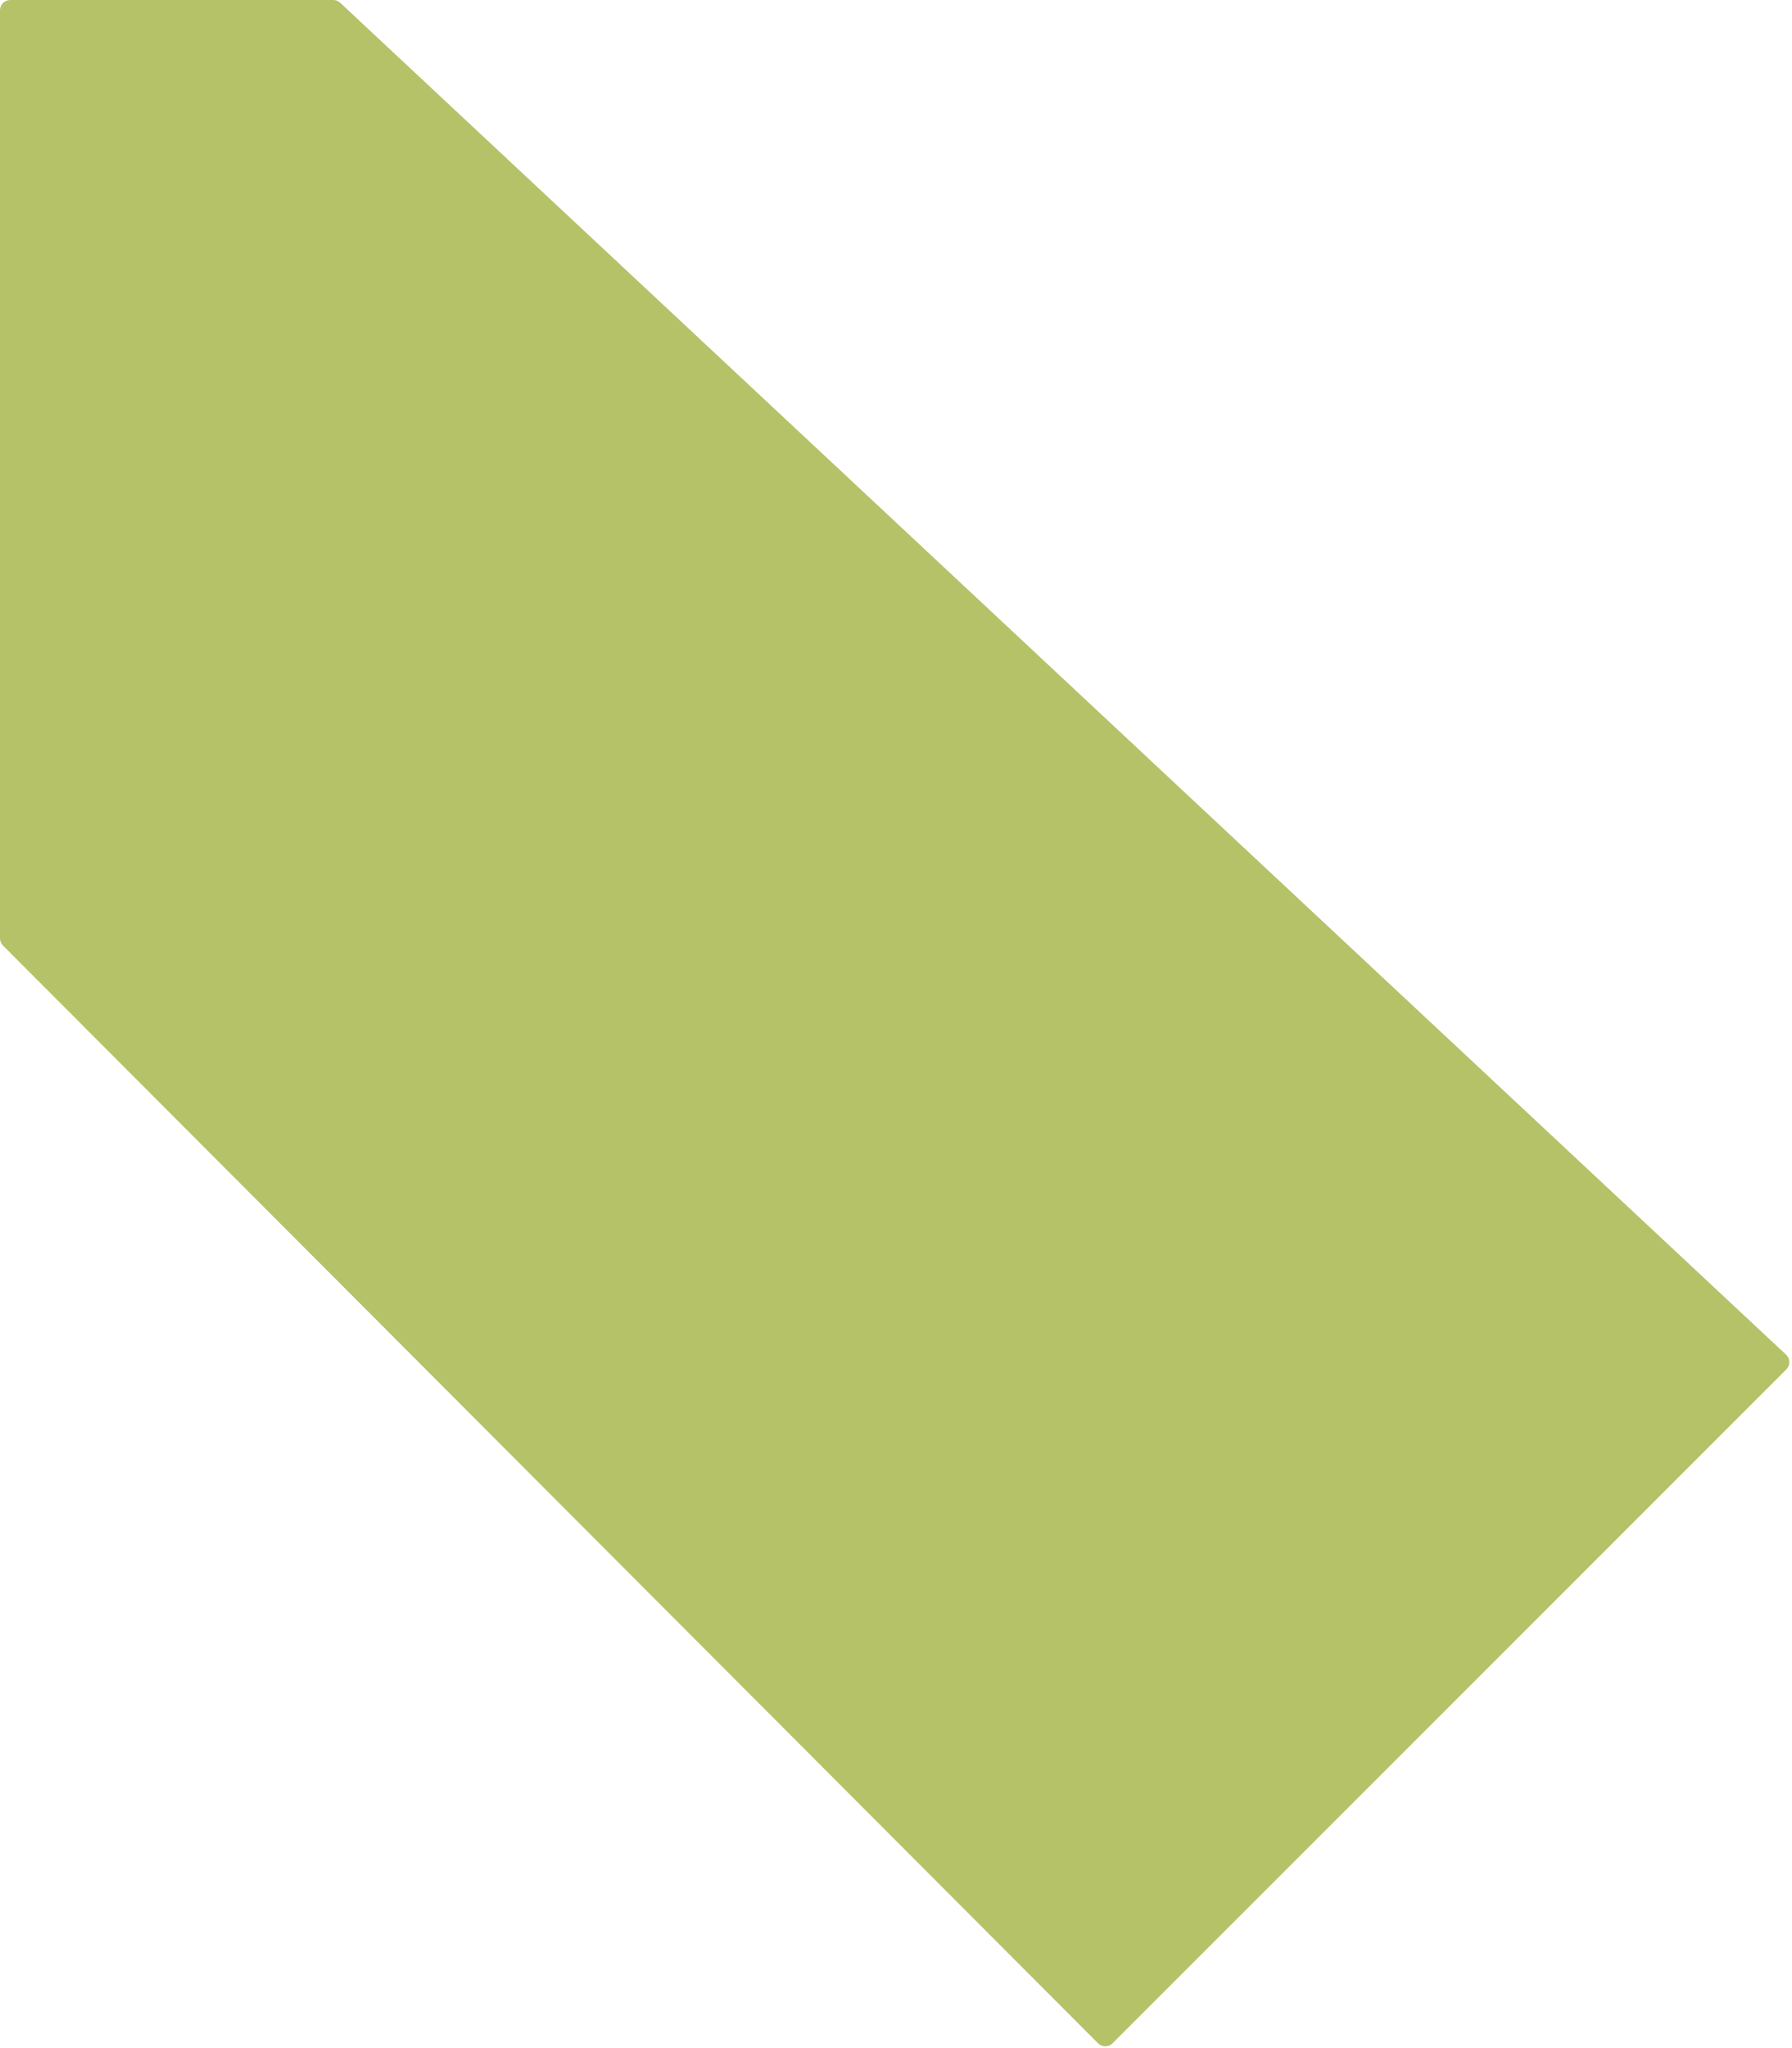
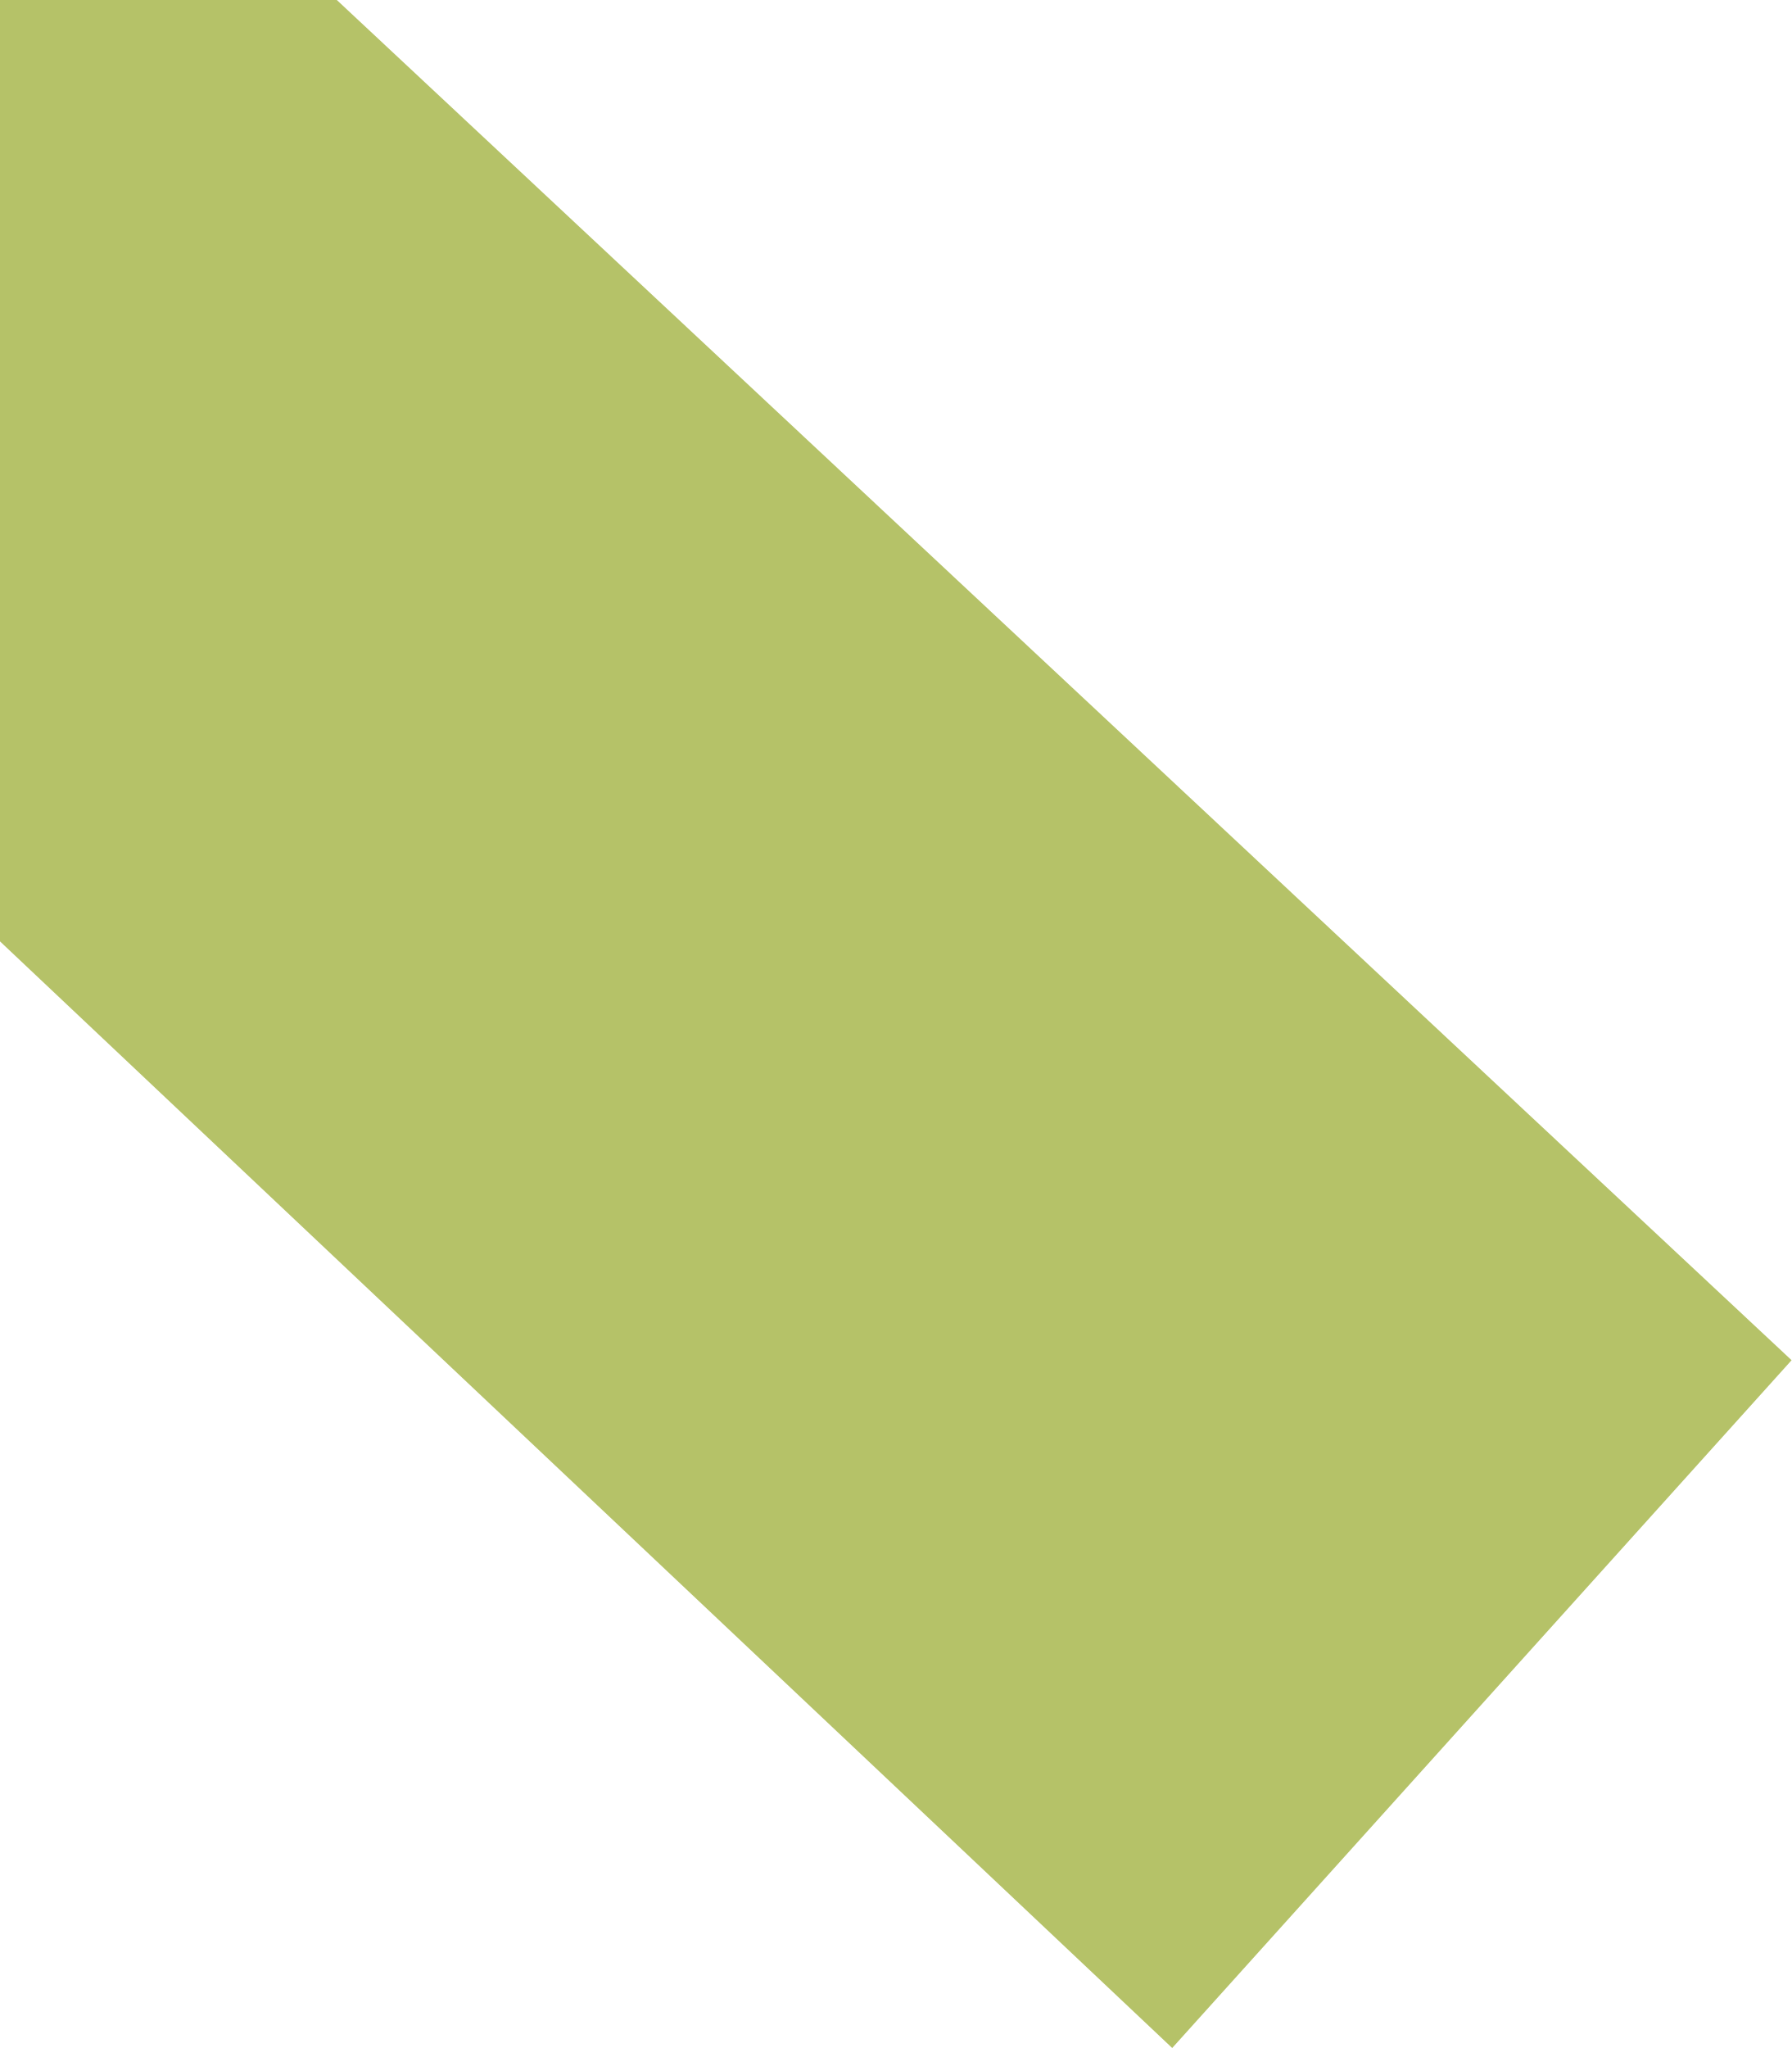
- <svg xmlns="http://www.w3.org/2000/svg" width="699" height="799" viewBox="0 0 699 799" fill="none">
-   <path d="M696.978 528.507L132.747 1.078C132.006 0.385 131.03 0 130.016 0H4C1.791 0 0 1.791 0 4V366.076C0 367.135 0.42 368.151 1.168 368.901L428.48 797.165C430.041 798.73 432.576 798.732 434.14 797.169L697.074 534.257C698.674 532.658 698.63 530.051 696.978 528.507Z" fill="#B5C268" />
+ <svg xmlns="http://www.w3.org/2000/svg" width="700" height="800" viewBox="0 0 700 800" fill="none">
+   <path d="M700 531.332L131.594 0H0V367.73L458 800L700 531.332Z" fill="#B5C268" />
</svg>
